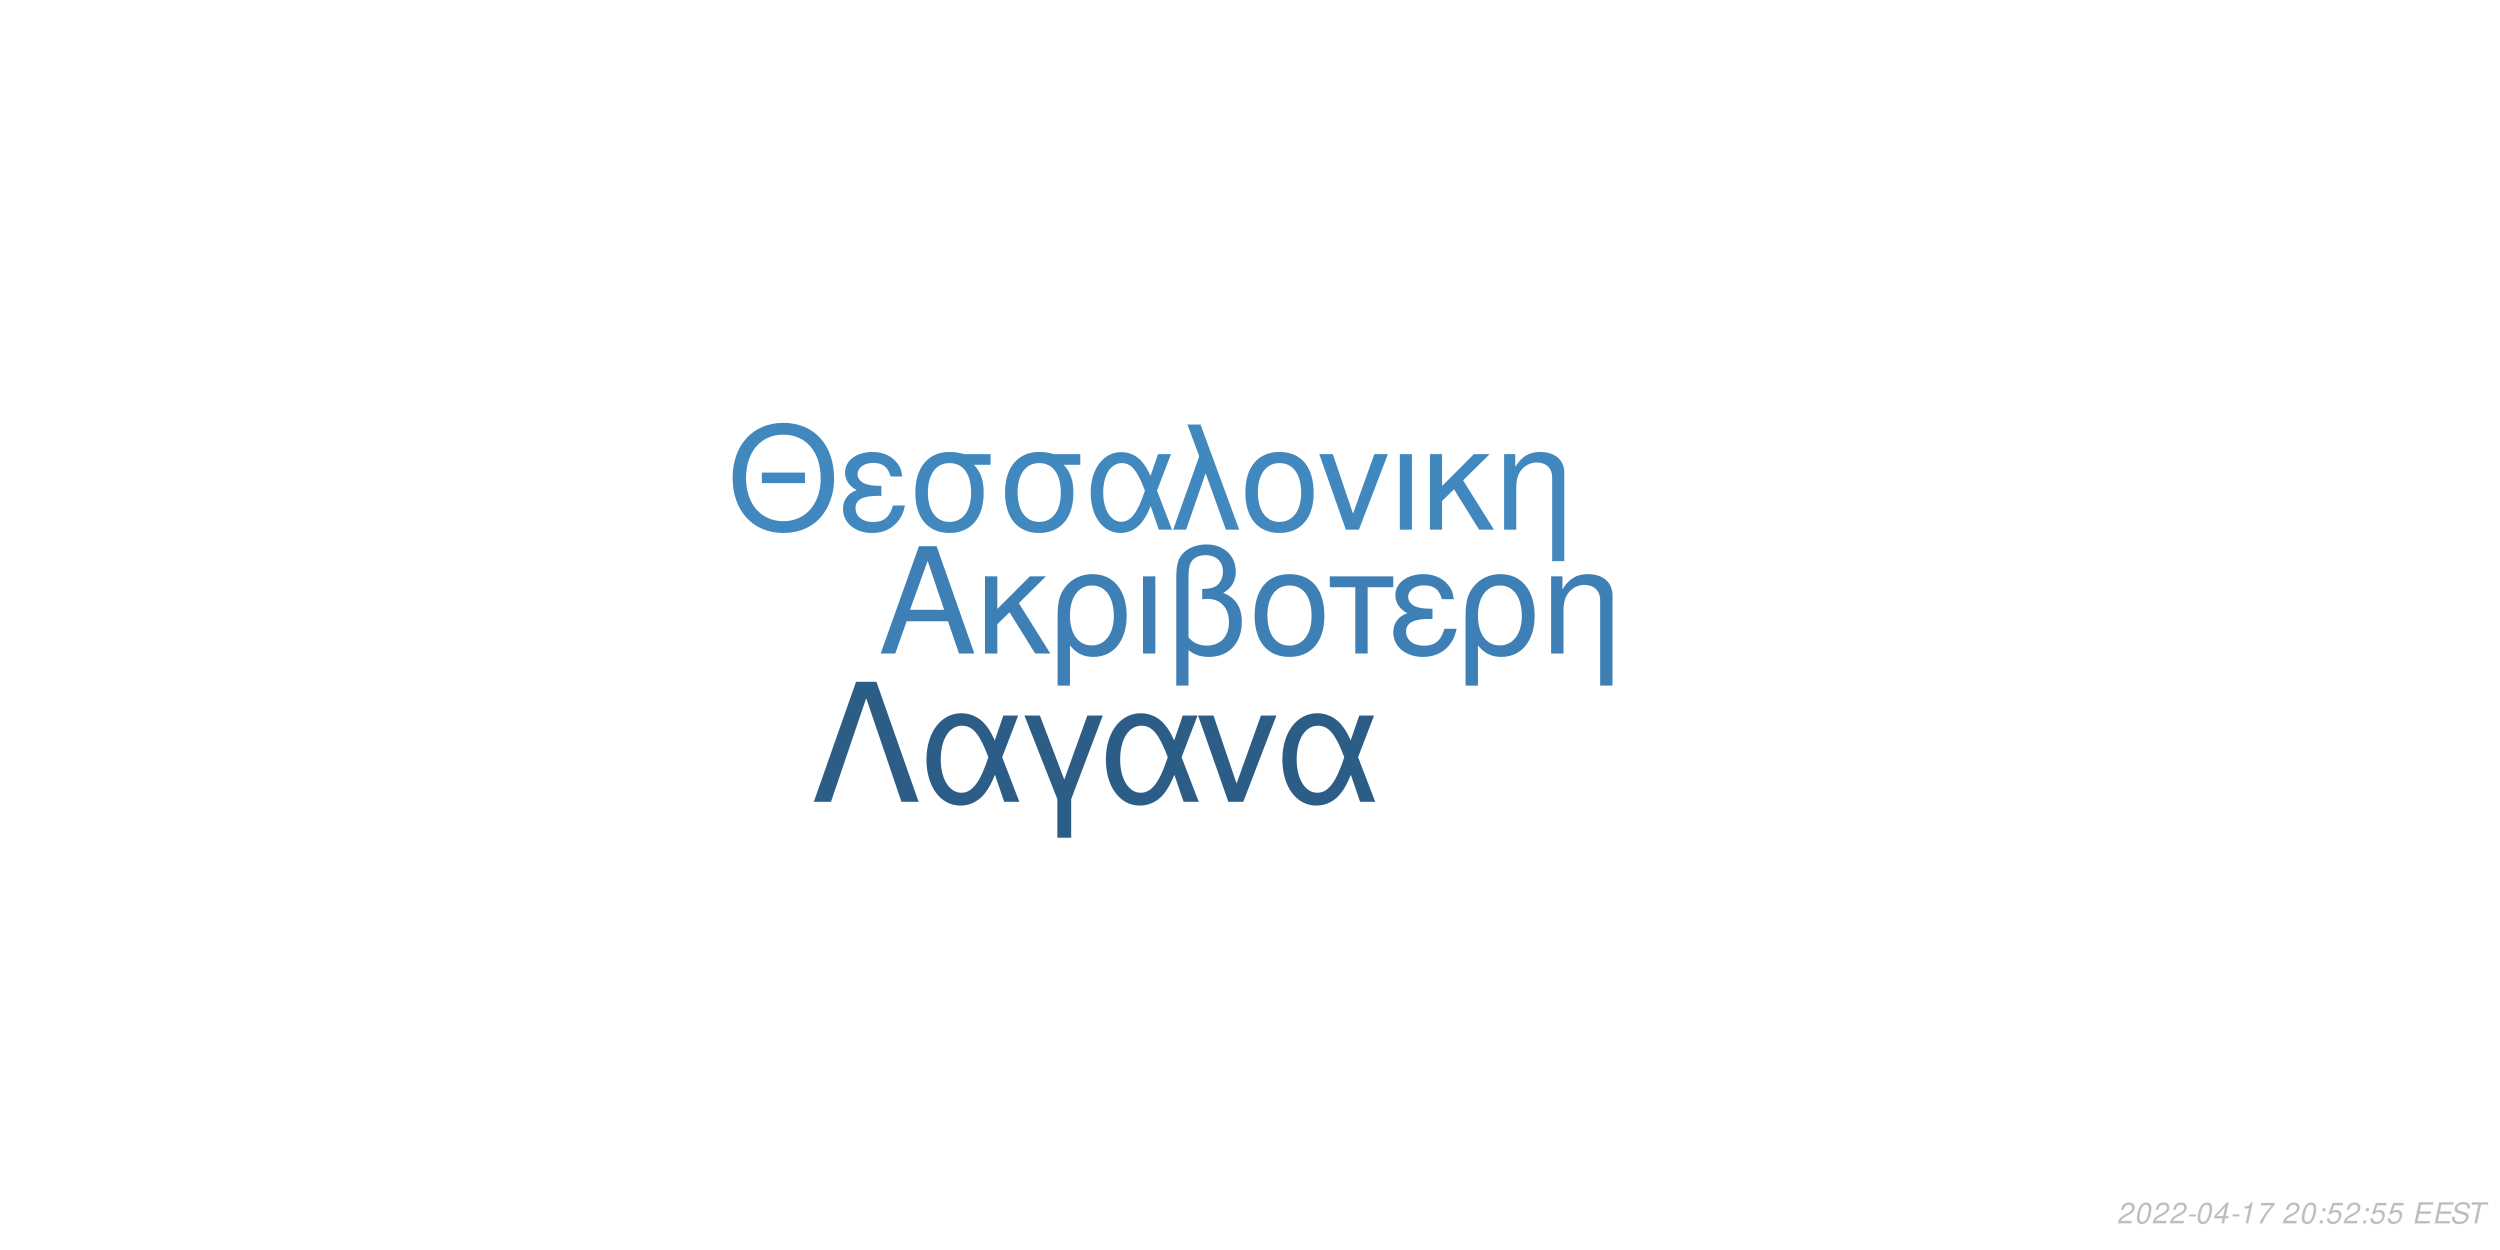
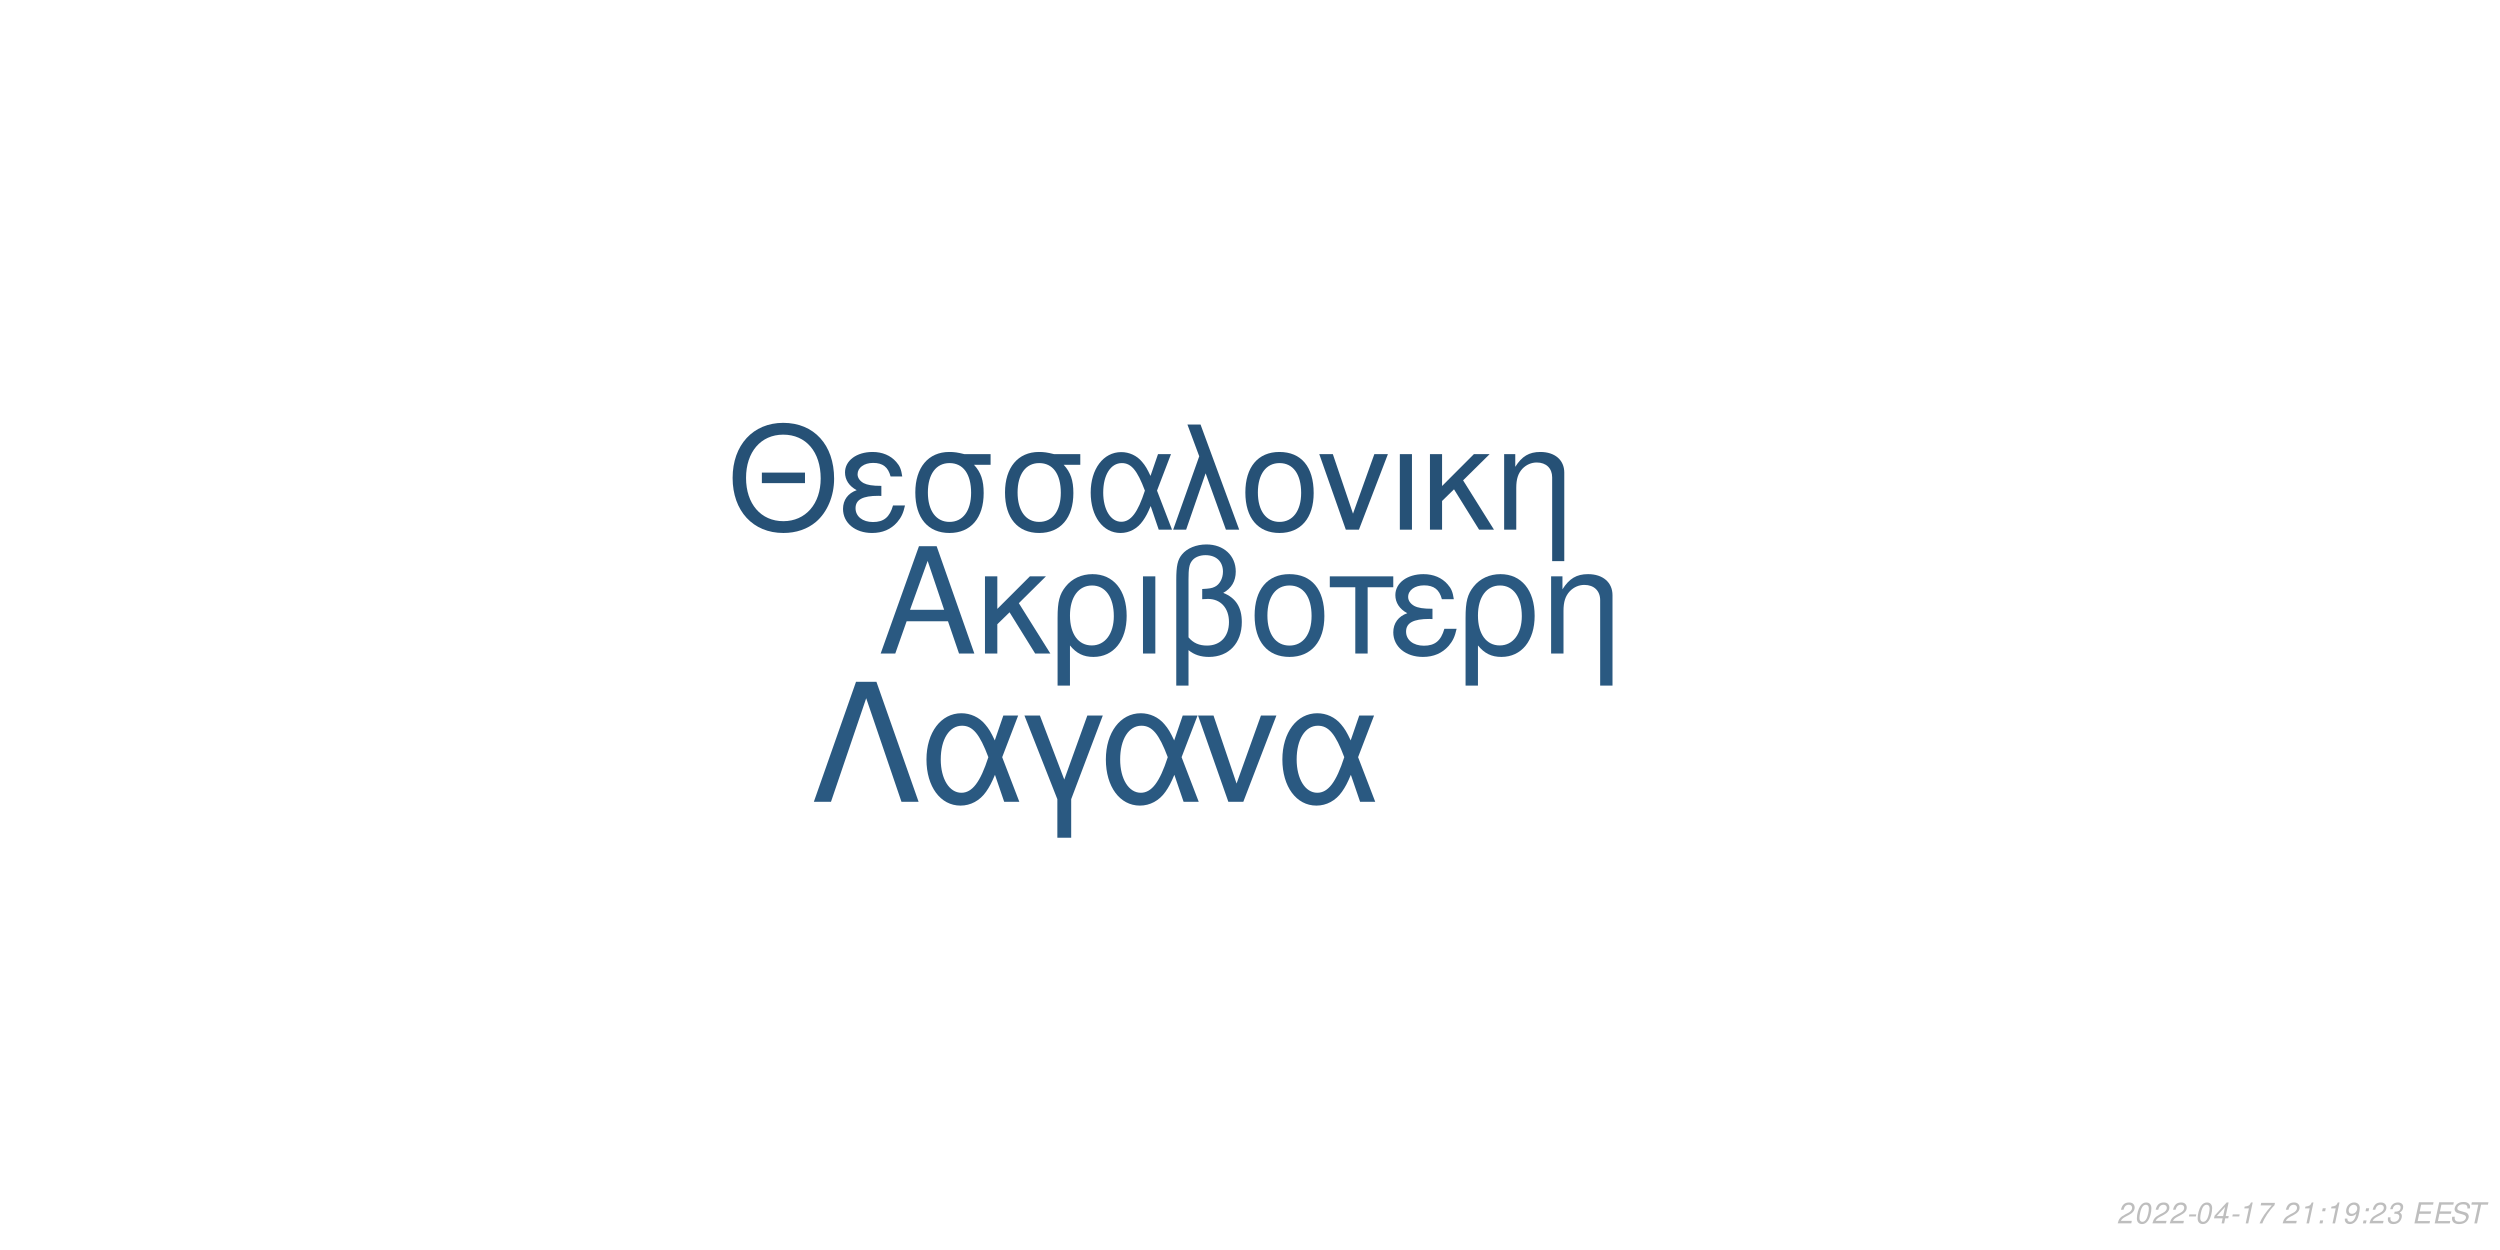
<svg xmlns="http://www.w3.org/2000/svg" xmlns:xlink="http://www.w3.org/1999/xlink" width="864pt" height="432pt" viewBox="0 0 864 432" version="1.1">
  <defs>
    <g>
      <symbol overflow="visible" id="glyph0-0">
        <path style="stroke:none;" d="" />
      </symbol>
      <symbol overflow="visible" id="glyph0-1">
        <path style="stroke:none;" d="M 24.125 -11.141 L 27.938 0 L 33.234 0 L 20.203 -37.094 L 14.094 -37.094 L 0.859 0 L 5.906 0 L 9.828 -11.141 Z M 22.797 -15.109 L 11 -15.109 L 17.094 -32.016 Z M 22.797 -15.109 " />
      </symbol>
      <symbol overflow="visible" id="glyph0-2">
        <path style="stroke:none;" d="M 7.172 -15.422 L 7.172 -26.672 L 2.906 -26.672 L 2.906 0 L 7.172 0 L 7.172 -10.125 L 11.406 -14.25 L 20.25 0 L 25.5 0 L 14.609 -17.406 L 23.969 -26.672 L 18.422 -26.672 Z M 7.172 -15.422 " />
      </symbol>
      <symbol overflow="visible" id="glyph0-3">
        <path style="stroke:none;" d="M 3 11.094 L 7.281 11.094 L 7.281 -2.797 C 9.516 -0.047 11.953 1.172 15.375 1.172 C 22.344 1.172 26.875 -4.422 26.875 -13.031 C 26.875 -21.891 22.297 -27.438 15.062 -27.438 C 11.297 -27.438 7.984 -25.906 5.797 -23.156 C 3.672 -20.516 3 -17.969 3 -12.359 Z M 14.906 -23.516 C 19.547 -23.516 22.438 -19.438 22.438 -12.922 C 22.438 -6.812 19.391 -2.797 14.812 -2.797 C 10.172 -2.797 7.281 -6.766 7.281 -13.125 C 7.281 -19.484 10.234 -23.516 14.906 -23.516 Z M 14.906 -23.516 " />
      </symbol>
      <symbol overflow="visible" id="glyph0-4">
        <path style="stroke:none;" d="M 3.516 0 L 7.781 0 L 7.781 -26.672 L 3.516 -26.672 Z M 3.516 0 " />
      </symbol>
      <symbol overflow="visible" id="glyph0-5">
        <path style="stroke:none;" d="M 4.016 11.094 L 8.25 11.094 L 8.25 -1.172 C 10.172 0.406 12.422 1.172 15.312 1.172 C 22.188 1.172 26.672 -3.609 26.672 -10.891 C 26.672 -15.984 24.578 -19.234 20.25 -20.969 C 23.109 -22.547 24.578 -25.031 24.578 -28.344 C 24.578 -33.844 20.406 -37.703 14.453 -37.703 C 10.938 -37.703 7.734 -36.391 6 -34.25 C 4.484 -32.422 4.016 -30.328 4.016 -25.391 Z M 8.25 -25.656 C 8.25 -29.359 8.5 -30.844 9.469 -32.062 C 10.375 -33.281 12.156 -34 14.094 -34 C 17.812 -34 20.156 -31.812 20.156 -28.297 C 20.156 -25.953 18.984 -23.812 17.297 -23.047 C 16.281 -22.547 15.469 -22.438 12.984 -22.297 L 12.984 -18.781 C 13.734 -18.828 14.344 -18.875 14.969 -18.875 C 19.344 -18.875 22.234 -15.719 22.234 -10.891 C 22.234 -5.906 19.281 -2.75 14.656 -2.75 C 11.953 -2.75 9.922 -3.609 8.25 -5.594 Z M 8.25 -25.656 " />
      </symbol>
      <symbol overflow="visible" id="glyph0-6">
        <path style="stroke:none;" d="M 14.094 -27.438 C 6.562 -27.438 2.094 -22.094 2.094 -13.125 C 2.094 -4.125 6.562 1.172 14.141 1.172 C 21.672 1.172 26.203 -4.172 26.203 -12.922 C 26.203 -22.188 21.828 -27.438 14.094 -27.438 Z M 14.141 -23.516 C 18.938 -23.516 21.781 -19.594 21.781 -12.984 C 21.781 -6.672 18.828 -2.75 14.141 -2.75 C 9.422 -2.75 6.516 -6.672 6.516 -13.125 C 6.516 -19.594 9.422 -23.516 14.141 -23.516 Z M 14.141 -23.516 " />
      </symbol>
      <symbol overflow="visible" id="glyph0-7">
        <path style="stroke:none;" d="M 7.891 0 L 12.156 0 L 12.156 -22.906 L 21.016 -22.906 L 21.016 -26.672 L -0.922 -26.672 L -0.922 -22.906 L 7.891 -22.906 Z M 7.891 0 " />
      </symbol>
      <symbol overflow="visible" id="glyph0-8">
        <path style="stroke:none;" d="M 14.562 -15.469 C 11.344 -15.469 9.562 -15.781 8.297 -16.438 C 6.922 -17.203 6.156 -18.328 6.156 -19.547 C 6.156 -21.891 8.453 -23.562 11.656 -23.562 C 15.062 -23.562 16.953 -22.094 17.812 -18.781 L 21.938 -18.781 C 21.578 -21.266 21.062 -22.5 19.797 -23.922 C 17.812 -26.203 14.906 -27.438 11.453 -27.438 C 5.797 -27.438 1.734 -24.375 1.734 -20.203 C 1.734 -17.609 3.156 -15.375 5.859 -13.938 C 2.797 -12.875 1.016 -10.484 1.016 -7.328 C 1.016 -2.391 5.297 1.172 11.25 1.172 C 14.969 1.172 17.906 -0.109 20.156 -2.641 C 21.578 -4.328 22.297 -5.797 22.906 -8.547 L 18.672 -8.547 C 17.5 -4.422 15.422 -2.703 11.609 -2.703 C 7.938 -2.703 5.438 -4.688 5.438 -7.578 C 5.438 -10.578 7.938 -11.953 13.484 -11.953 C 13.641 -11.953 14.094 -11.953 14.562 -11.906 Z M 14.562 -15.469 " />
      </symbol>
      <symbol overflow="visible" id="glyph0-9">
        <path style="stroke:none;" d="M 3.562 -26.672 L 3.562 0 L 7.844 0 L 7.844 -14.703 C 7.844 -17.906 8.5 -19.891 10.031 -21.531 C 11.406 -22.953 13.188 -23.719 15.062 -23.719 C 18.375 -23.719 20.516 -21.672 20.516 -18.469 L 20.516 11.094 L 24.781 11.094 L 24.781 -20.156 C 24.781 -24.578 21.469 -27.438 16.328 -27.438 C 12.359 -27.438 9.828 -25.906 7.484 -22.188 L 7.484 -26.672 Z M 3.562 -26.672 " />
      </symbol>
      <symbol overflow="visible" id="glyph1-0">
        <path style="stroke:none;" d="" />
      </symbol>
      <symbol overflow="visible" id="glyph1-1">
        <path style="stroke:none;" d="M 26.859 -19.734 L 11.953 -19.734 L 11.953 -16.094 L 26.859 -16.094 Z M 19.328 -36.922 C 8.922 -36.922 1.844 -29.25 1.844 -17.891 C 1.844 -6.484 8.875 1.141 19.391 1.141 C 23.812 1.141 27.703 -0.203 30.641 -2.688 C 34.578 -6.031 36.922 -11.656 36.922 -17.594 C 36.922 -29.297 30 -36.922 19.328 -36.922 Z M 19.328 -32.844 C 27.203 -32.844 32.281 -26.906 32.281 -17.688 C 32.281 -8.922 27.062 -2.938 19.391 -2.938 C 11.609 -2.938 6.484 -8.922 6.484 -17.891 C 6.484 -26.859 11.609 -32.844 19.328 -32.844 Z M 19.328 -32.844 " />
      </symbol>
      <symbol overflow="visible" id="glyph1-2">
        <path style="stroke:none;" d="M 14.25 -15.141 C 11.109 -15.141 9.375 -15.453 8.125 -16.094 C 6.781 -16.844 6.031 -17.938 6.031 -19.141 C 6.031 -21.422 8.266 -23.078 11.406 -23.078 C 14.75 -23.078 16.594 -21.625 17.438 -18.391 L 21.469 -18.391 C 21.125 -20.828 20.625 -22.031 19.391 -23.422 C 17.438 -25.656 14.594 -26.859 11.219 -26.859 C 5.688 -26.859 1.688 -23.875 1.688 -19.781 C 1.688 -17.234 3.094 -15.047 5.734 -13.656 C 2.734 -12.609 1 -10.266 1 -7.172 C 1 -2.344 5.188 1.141 11.016 1.141 C 14.656 1.141 17.547 -0.094 19.734 -2.594 C 21.125 -4.234 21.828 -5.688 22.422 -8.375 L 18.281 -8.375 C 17.141 -4.328 15.094 -2.641 11.359 -2.641 C 7.766 -2.641 5.328 -4.578 5.328 -7.422 C 5.328 -10.359 7.766 -11.703 13.203 -11.703 C 13.359 -11.703 13.797 -11.703 14.25 -11.656 Z M 14.25 -15.141 " />
      </symbol>
      <symbol overflow="visible" id="glyph1-3">
        <path style="stroke:none;" d="M 29 -26.109 L 19.938 -26.109 C 17.594 -26.703 16.438 -26.859 14.703 -26.859 C 7.469 -26.859 2.984 -21.469 2.984 -12.859 C 2.984 -4.031 7.375 1.141 14.797 1.141 C 22.172 1.141 26.609 -4.078 26.609 -12.656 C 26.609 -17.047 25.656 -19.828 23.266 -22.422 L 29 -22.422 Z M 14.797 -23.016 C 19.531 -23.016 22.266 -19.234 22.266 -12.75 C 22.266 -6.531 19.438 -2.688 14.797 -2.688 C 10.172 -2.688 7.328 -6.531 7.328 -12.859 C 7.328 -19.188 10.172 -23.016 14.797 -23.016 Z M 14.797 -23.016 " />
      </symbol>
      <symbol overflow="visible" id="glyph1-4">
        <path style="stroke:none;" d="M 29.344 -26.109 L 24.859 -26.109 L 22.266 -18.578 C 21.125 -21.031 20.484 -22.125 19.328 -23.469 C 17.547 -25.609 14.906 -26.812 12.156 -26.812 C 5.984 -26.812 1.594 -20.984 1.594 -12.812 C 1.594 -4.578 5.828 1.141 11.906 1.141 C 14.953 1.141 17.734 -0.344 19.625 -3.047 C 20.672 -4.531 21.281 -5.688 22.328 -8.172 L 25.109 0 L 29.703 0 L 24.516 -13.5 Z M 20.328 -13.5 C 17.891 -5.922 15.453 -2.734 12.156 -2.734 C 8.516 -2.734 5.922 -6.922 5.922 -12.812 C 5.922 -18.938 8.516 -23.016 12.359 -23.016 C 15.594 -23.016 17.688 -20.531 20.328 -13.5 Z M 20.328 -13.5 " />
      </symbol>
      <symbol overflow="visible" id="glyph1-5">
        <path style="stroke:none;" d="M 1.094 0 L 5.578 0 L 12.312 -19.484 L 19.328 0 L 23.922 0 L 10.562 -36.328 L 6.031 -36.328 L 10.109 -25.359 Z M 1.094 0 " />
      </symbol>
      <symbol overflow="visible" id="glyph1-6">
        <path style="stroke:none;" d="M 13.797 -26.859 C 6.422 -26.859 2.047 -21.625 2.047 -12.859 C 2.047 -4.031 6.422 1.141 13.859 1.141 C 21.234 1.141 25.656 -4.078 25.656 -12.656 C 25.656 -21.719 21.375 -26.859 13.797 -26.859 Z M 13.859 -23.016 C 18.531 -23.016 21.328 -19.188 21.328 -12.703 C 21.328 -6.531 18.438 -2.688 13.859 -2.688 C 9.219 -2.688 6.375 -6.531 6.375 -12.859 C 6.375 -19.188 9.219 -23.016 13.859 -23.016 Z M 13.859 -23.016 " />
      </symbol>
      <symbol overflow="visible" id="glyph1-7">
        <path style="stroke:none;" d="M 14.297 0 L 24.312 -26.109 L 19.625 -26.109 L 12.25 -5.531 L 5.281 -26.109 L 0.594 -26.109 L 9.766 0 Z M 14.297 0 " />
      </symbol>
      <symbol overflow="visible" id="glyph1-8">
        <path style="stroke:none;" d="M 3.438 0 L 7.625 0 L 7.625 -26.109 L 3.438 -26.109 Z M 3.438 0 " />
      </symbol>
      <symbol overflow="visible" id="glyph1-9">
        <path style="stroke:none;" d="M 7.031 -15.094 L 7.031 -26.109 L 2.844 -26.109 L 2.844 0 L 7.031 0 L 7.031 -9.922 L 11.156 -13.953 L 19.828 0 L 24.969 0 L 14.297 -17.047 L 23.469 -26.109 L 18.031 -26.109 Z M 7.031 -15.094 " />
      </symbol>
      <symbol overflow="visible" id="glyph1-10">
        <path style="stroke:none;" d="M 3.484 -26.109 L 3.484 0 L 7.672 0 L 7.672 -14.406 C 7.672 -17.547 8.328 -19.484 9.812 -21.078 C 11.156 -22.469 12.906 -23.219 14.75 -23.219 C 17.984 -23.219 20.078 -21.234 20.078 -18.094 L 20.078 10.859 L 24.266 10.859 L 24.266 -19.734 C 24.266 -24.062 21.031 -26.859 16 -26.859 C 12.109 -26.859 9.609 -25.359 7.328 -21.719 L 7.328 -26.109 Z M 3.484 -26.109 " />
      </symbol>
      <symbol overflow="visible" id="glyph2-0">
        <path style="stroke:none;" d="" />
      </symbol>
      <symbol overflow="visible" id="glyph2-1">
        <path style="stroke:none;" d="M 22.531 -41.484 L 15.484 -41.484 L 0.906 0 L 6.828 0 L 19 -35.797 L 31.188 0 L 37.109 0 Z M 22.531 -41.484 " />
      </symbol>
      <symbol overflow="visible" id="glyph2-2">
        <path style="stroke:none;" d="M 33.516 -29.812 L 28.391 -29.812 L 25.438 -21.219 C 24.125 -24.016 23.391 -25.266 22.078 -26.797 C 20.031 -29.25 17.016 -30.609 13.891 -30.609 C 6.828 -30.609 1.828 -23.953 1.828 -14.625 C 1.828 -5.234 6.656 1.312 13.594 1.312 C 17.078 1.312 20.266 -0.391 22.422 -3.469 C 23.609 -5.172 24.297 -6.484 25.5 -9.328 L 28.688 0 L 33.922 0 L 28 -15.422 Z M 23.219 -15.422 C 20.422 -6.766 17.641 -3.125 13.891 -3.125 C 9.734 -3.125 6.766 -7.906 6.766 -14.625 C 6.766 -21.625 9.734 -26.297 14.109 -26.297 C 17.812 -26.297 20.203 -23.453 23.219 -15.422 Z M 23.219 -15.422 " />
      </symbol>
      <symbol overflow="visible" id="glyph2-3">
        <path style="stroke:none;" d="M 12.062 12.406 L 16.844 12.406 L 16.844 -0.906 L 27.766 -29.812 L 22.422 -29.812 L 14.453 -7.688 L 6.031 -29.812 L 0.688 -29.812 L 12.062 -0.906 Z M 12.062 12.406 " />
      </symbol>
      <symbol overflow="visible" id="glyph2-4">
        <path style="stroke:none;" d="M 16.328 0 L 27.766 -29.812 L 22.422 -29.812 L 14 -6.312 L 6.031 -29.812 L 0.688 -29.812 L 11.156 0 Z M 16.328 0 " />
      </symbol>
      <symbol overflow="visible" id="glyph3-0">
        <path style="stroke:none;" d="" />
      </symbol>
      <symbol overflow="visible" id="glyph3-1">
        <path style="stroke:none;" d="M 5.234 -0.875 L 1.469 -0.875 C 1.641 -1.375 2.203 -1.891 3.109 -2.344 L 4.234 -2.938 C 5.562 -3.625 6.219 -4.469 6.219 -5.484 C 6.219 -5.938 6.062 -6.359 5.797 -6.656 C 5.469 -7.047 4.984 -7.234 4.312 -7.234 C 2.766 -7.234 1.891 -6.453 1.484 -4.734 L 2.375 -4.734 C 2.484 -5.188 2.609 -5.484 2.797 -5.75 C 3.094 -6.203 3.609 -6.453 4.188 -6.453 C 4.891 -6.453 5.344 -6.031 5.344 -5.375 C 5.344 -4.703 4.859 -4.094 4.016 -3.656 L 2.984 -3.125 C 1.234 -2.188 0.797 -1.656 0.344 -0.016 L 5.047 -0.016 Z M 5.234 -0.875 " />
      </symbol>
      <symbol overflow="visible" id="glyph3-2">
        <path style="stroke:none;" d="M 4.203 -7.234 C 3.375 -7.234 2.688 -6.812 2.125 -5.984 C 1.484 -5.047 0.984 -3.188 0.984 -1.734 C 0.984 -1.109 1.172 -0.562 1.484 -0.266 C 1.797 0.047 2.281 0.234 2.766 0.234 C 3.625 0.234 4.281 -0.156 4.859 -1.016 C 5.516 -1.953 6 -3.797 6 -5.266 C 6 -6.5 5.328 -7.234 4.203 -7.234 Z M 4.094 -6.453 C 4.734 -6.453 5.125 -5.984 5.125 -5.156 C 5.125 -4.203 4.781 -2.625 4.406 -1.812 C 3.984 -0.938 3.516 -0.547 2.875 -0.547 C 2.25 -0.547 1.875 -1.031 1.875 -1.828 C 1.875 -2.797 2.203 -4.344 2.594 -5.203 C 2.984 -6.047 3.453 -6.453 4.094 -6.453 Z M 4.094 -6.453 " />
      </symbol>
      <symbol overflow="visible" id="glyph3-3">
        <path style="stroke:none;" d="M 3.516 -3.125 L 1.125 -3.125 L 0.969 -2.406 L 3.359 -2.406 Z M 3.516 -3.125 " />
      </symbol>
      <symbol overflow="visible" id="glyph3-4">
        <path style="stroke:none;" d="M 3.625 -1.75 L 3.266 0 L 4.141 0 L 4.516 -1.75 L 5.562 -1.75 L 5.734 -2.531 L 4.688 -2.531 L 5.688 -7.234 L 5.016 -7.234 L 0.844 -2.672 L 0.641 -1.75 Z M 3.797 -2.531 L 1.594 -2.531 L 4.469 -5.703 Z M 3.797 -2.531 " />
      </symbol>
      <symbol overflow="visible" id="glyph3-5">
        <path style="stroke:none;" d="M 3.703 -5.188 L 2.594 0 L 3.469 0 L 5.016 -7.234 L 4.438 -7.234 C 3.906 -6.156 3.688 -6.016 2.234 -5.812 L 2.109 -5.188 Z M 3.703 -5.188 " />
      </symbol>
      <symbol overflow="visible" id="glyph3-6">
        <path style="stroke:none;" d="M 6.703 -7.094 L 1.953 -7.094 L 1.766 -6.219 L 5.594 -6.219 C 3.344 -3.688 2.266 -2.109 1.375 0 L 2.344 0 C 3.031 -1.906 4.828 -4.594 6.547 -6.281 Z M 6.703 -7.094 " />
      </symbol>
      <symbol overflow="visible" id="glyph3-7">
        <path style="stroke:none;" d="" />
      </symbol>
      <symbol overflow="visible" id="glyph3-8">
        <path style="stroke:none;" d="M 2.359 -1.031 L 1.312 -1.031 L 1.094 0 L 2.141 0 Z M 3.266 -5.234 L 2.219 -5.234 L 2 -4.203 L 3.047 -4.203 Z M 3.266 -5.234 " />
      </symbol>
      <symbol overflow="visible" id="glyph3-9">
-         <path style="stroke:none;" d="M 6.297 -7.094 L 2.594 -7.094 L 1.234 -3.234 L 2.047 -3.234 C 2.656 -3.766 2.938 -3.906 3.531 -3.906 C 4.328 -3.906 4.797 -3.453 4.797 -2.688 C 4.797 -1.438 3.969 -0.547 2.828 -0.547 C 2.031 -0.547 1.609 -0.938 1.578 -1.734 L 0.703 -1.734 L 0.703 -1.516 C 0.703 -0.938 0.844 -0.547 1.188 -0.266 C 1.562 0.062 2.078 0.234 2.703 0.234 C 3.656 0.234 4.391 -0.156 4.984 -0.922 C 5.422 -1.5 5.672 -2.234 5.672 -2.953 C 5.672 -4 4.938 -4.672 3.812 -4.672 C 3.328 -4.672 2.906 -4.547 2.406 -4.234 L 3.109 -6.219 L 6.109 -6.219 Z M 6.297 -7.094 " />
+         <path style="stroke:none;" d="M 0.844 -1.656 C 0.844 -1.547 0.844 -1.438 0.844 -1.375 C 0.844 -0.406 1.531 0.234 2.578 0.234 C 3.203 0.234 3.766 0.016 4.297 -0.438 C 4.938 -1 5.312 -1.656 5.594 -2.719 C 5.844 -3.672 6.016 -4.766 6.016 -5.375 C 6.016 -5.844 5.844 -6.328 5.547 -6.656 C 5.203 -7.031 4.703 -7.234 4.062 -7.234 C 2.516 -7.234 1.297 -5.938 1.297 -4.266 C 1.297 -3.203 1.984 -2.547 3.047 -2.547 C 3.484 -2.547 3.953 -2.672 4.281 -2.891 C 4.406 -2.984 4.547 -3.078 4.828 -3.344 C 4.438 -1.484 3.703 -0.547 2.703 -0.547 C 2.109 -0.547 1.719 -0.938 1.719 -1.547 L 1.719 -1.656 Z M 3.953 -6.453 C 4.625 -6.453 5.141 -5.953 5.141 -5.281 C 5.141 -4.188 4.312 -3.312 3.297 -3.312 C 2.594 -3.312 2.172 -3.734 2.172 -4.453 C 2.172 -5.562 2.984 -6.453 3.953 -6.453 Z M 3.953 -6.453 " />
      </symbol>
      <symbol overflow="visible" id="glyph3-10">
+         <path style="stroke:none;" d="M 2.922 -3.312 C 3.125 -3.344 3.234 -3.344 3.375 -3.344 C 4.203 -3.344 4.688 -3 4.688 -2.406 C 4.688 -1.312 3.906 -0.547 2.781 -0.547 C 2.047 -0.547 1.594 -0.938 1.594 -1.562 C 1.594 -1.719 1.609 -1.844 1.656 -2.094 L 0.766 -2.094 C 0.734 -1.797 0.719 -1.641 0.719 -1.469 C 0.719 -0.375 1.406 0.234 2.641 0.234 C 3.547 0.234 4.297 -0.078 4.812 -0.656 C 5.266 -1.156 5.562 -1.875 5.562 -2.547 C 5.562 -3.125 5.344 -3.453 4.797 -3.734 C 5.641 -4.234 6.016 -4.844 6.016 -5.734 C 6.016 -6.656 5.312 -7.234 4.203 -7.234 C 3.375 -7.234 2.672 -6.938 2.188 -6.375 C 1.891 -6.031 1.703 -5.641 1.516 -4.906 L 2.391 -4.906 C 2.5 -5.359 2.594 -5.594 2.734 -5.812 C 3.047 -6.234 3.516 -6.453 4.078 -6.453 C 4.734 -6.453 5.141 -6.125 5.141 -5.578 C 5.141 -5.188 5.016 -4.797 4.797 -4.547 C 4.516 -4.234 4 -4.062 3.266 -4.062 L 3.078 -4.062 Z M 2.922 -3.312 " />
+       </symbol>
+       <symbol overflow="visible" id="glyph3-11">
        <path style="stroke:none;" d="M 2.547 -3.312 L 6.5 -3.312 L 6.688 -4.141 L 2.719 -4.141 L 3.219 -6.469 L 7.344 -6.469 L 7.516 -7.297 L 2.453 -7.297 L 0.906 0 L 6.125 0 L 6.297 -0.812 L 2.016 -0.812 Z M 2.547 -3.312 " />
      </symbol>
-       <symbol overflow="visible" id="glyph3-11">
+       <symbol overflow="visible" id="glyph3-12">
        <path style="stroke:none;" d="M 7.062 -5.156 C 7.125 -5.438 7.141 -5.562 7.141 -5.703 C 7.141 -6.156 6.938 -6.594 6.594 -6.891 C 6.188 -7.25 5.656 -7.406 4.875 -7.406 C 3.844 -7.406 3.047 -7.125 2.5 -6.562 C 2.094 -6.141 1.781 -5.438 1.781 -4.922 C 1.781 -4.297 2.219 -3.766 2.891 -3.562 L 4.594 -3.094 C 5.406 -2.859 5.734 -2.578 5.734 -2.094 C 5.734 -1.781 5.547 -1.406 5.266 -1.141 C 4.844 -0.766 4.266 -0.578 3.453 -0.578 C 2.328 -0.578 1.812 -0.984 1.812 -1.906 C 1.812 -2.047 1.812 -2.125 1.844 -2.312 L 0.984 -2.312 C 0.906 -2.062 0.891 -1.906 0.891 -1.688 C 0.891 -0.484 1.797 0.234 3.297 0.234 C 4.359 0.234 5.234 -0.062 5.812 -0.609 C 6.344 -1.078 6.688 -1.797 6.688 -2.375 C 6.688 -2.641 6.609 -2.906 6.453 -3.156 C 6.234 -3.5 5.938 -3.703 5.469 -3.828 L 3.75 -4.312 C 2.984 -4.547 2.734 -4.734 2.734 -5.188 C 2.734 -5.547 2.875 -5.844 3.188 -6.109 C 3.547 -6.438 4.031 -6.594 4.703 -6.594 C 5.266 -6.594 5.688 -6.484 5.906 -6.297 C 6.094 -6.125 6.219 -5.797 6.219 -5.516 C 6.219 -5.422 6.203 -5.344 6.188 -5.156 Z M 7.062 -5.156 " />
      </symbol>
-       <symbol overflow="visible" id="glyph3-12">
+       <symbol overflow="visible" id="glyph3-13">
        <path style="stroke:none;" d="M 4.938 -6.469 L 7.312 -6.469 L 7.484 -7.297 L 1.75 -7.297 L 1.578 -6.469 L 3.984 -6.469 L 2.609 0 L 3.547 0 Z M 4.938 -6.469 " />
      </symbol>
    </g>
  </defs>
  <g id="surface1">
    <rect x="0" y="0" width="864" height="432" style="fill:rgb(100%,100%,100%);fill-opacity:1;stroke:none;" />
-     <g style="fill:rgb(24.314%,50.196%,70.98%);fill-opacity:1;">
+     <g style="fill:rgb(16.471%,34.902%,50.588%);fill-opacity:1;">
      <use xlink:href="#glyph0-1" x="303.5" y="225.861" />
      <use xlink:href="#glyph0-2" x="337.5" y="225.861" />
      <use xlink:href="#glyph0-3" x="362.5" y="225.861" />
      <use xlink:href="#glyph0-4" x="391.5" y="225.861" />
      <use xlink:href="#glyph0-5" x="402.5" y="225.861" />
      <use xlink:href="#glyph0-6" x="431.5" y="225.861" />
      <use xlink:href="#glyph0-7" x="460.5" y="225.861" />
      <use xlink:href="#glyph0-8" x="480.5" y="225.861" />
      <use xlink:href="#glyph0-3" x="503.5" y="225.861" />
      <use xlink:href="#glyph0-9" x="532.5" y="225.861" />
    </g>
-     <g style="fill:rgb(25.49%,53.333%,74.902%);fill-opacity:1;">
+     <g style="fill:rgb(14.902%,31.765%,46.275%);fill-opacity:1;">
      <use xlink:href="#glyph1-1" x="251.348" y="183.058" />
      <use xlink:href="#glyph1-2" x="290.348" y="183.058" />
      <use xlink:href="#glyph1-3" x="313.348" y="183.058" />
      <use xlink:href="#glyph1-3" x="344.348" y="183.058" />
      <use xlink:href="#glyph1-4" x="375.348" y="183.058" />
      <use xlink:href="#glyph1-5" x="404.348" y="183.058" />
      <use xlink:href="#glyph1-6" x="428.348" y="183.058" />
      <use xlink:href="#glyph1-7" x="455.348" y="183.058" />
      <use xlink:href="#glyph1-8" x="480.348" y="183.058" />
      <use xlink:href="#glyph1-9" x="491.348" y="183.058" />
      <use xlink:href="#glyph1-10" x="516.348" y="183.058" />
    </g>
-     <g style="fill:rgb(17.255%,36.471%,52.549%);fill-opacity:1;">
+     <g style="fill:rgb(16.471%,34.902%,50.588%);fill-opacity:1;">
      <use xlink:href="#glyph2-1" x="280.359" y="277.105" />
      <use xlink:href="#glyph2-2" x="318.359" y="277.105" />
      <use xlink:href="#glyph2-3" x="353.359" y="277.105" />
      <use xlink:href="#glyph2-2" x="380.359" y="277.105" />
      <use xlink:href="#glyph2-4" x="413.359" y="277.105" />
      <use xlink:href="#glyph2-2" x="441.359" y="277.105" />
    </g>
    <g style="fill:rgb(74.51%,74.51%,74.51%);fill-opacity:1;">
      <use xlink:href="#glyph3-1" x="731.52" y="422.81" />
      <use xlink:href="#glyph3-2" x="737.52" y="422.81" />
      <use xlink:href="#glyph3-1" x="743.52" y="422.81" />
      <use xlink:href="#glyph3-1" x="749.52" y="422.81" />
      <use xlink:href="#glyph3-3" x="755.52" y="422.81" />
      <use xlink:href="#glyph3-2" x="758.52" y="422.81" />
      <use xlink:href="#glyph3-4" x="764.52" y="422.81" />
      <use xlink:href="#glyph3-3" x="770.52" y="422.81" />
      <use xlink:href="#glyph3-5" x="773.52" y="422.81" />
      <use xlink:href="#glyph3-6" x="779.52" y="422.81" />
      <use xlink:href="#glyph3-7" x="785.52" y="422.81" />
      <use xlink:href="#glyph3-1" x="788.52" y="422.81" />
-       <use xlink:href="#glyph3-2" x="794.52" y="422.81" />
+       <use xlink:href="#glyph3-5" x="794.52" y="422.81" />
      <use xlink:href="#glyph3-8" x="800.52" y="422.81" />
-       <use xlink:href="#glyph3-9" x="803.52" y="422.81" />
-       <use xlink:href="#glyph3-1" x="809.52" y="422.81" />
+       <use xlink:href="#glyph3-5" x="803.52" y="422.81" />
+       <use xlink:href="#glyph3-9" x="809.52" y="422.81" />
      <use xlink:href="#glyph3-8" x="815.52" y="422.81" />
-       <use xlink:href="#glyph3-9" x="818.52" y="422.81" />
-       <use xlink:href="#glyph3-9" x="824.52" y="422.81" />
+       <use xlink:href="#glyph3-1" x="818.52" y="422.81" />
+       <use xlink:href="#glyph3-10" x="824.52" y="422.81" />
      <use xlink:href="#glyph3-7" x="830.52" y="422.81" />
-       <use xlink:href="#glyph3-10" x="833.52" y="422.81" />
-       <use xlink:href="#glyph3-10" x="840.52" y="422.81" />
-       <use xlink:href="#glyph3-11" x="846.52" y="422.81" />
-       <use xlink:href="#glyph3-12" x="852.52" y="422.81" />
+       <use xlink:href="#glyph3-11" x="833.52" y="422.81" />
+       <use xlink:href="#glyph3-11" x="840.52" y="422.81" />
+       <use xlink:href="#glyph3-12" x="846.52" y="422.81" />
+       <use xlink:href="#glyph3-13" x="852.52" y="422.81" />
    </g>
  </g>
</svg>
